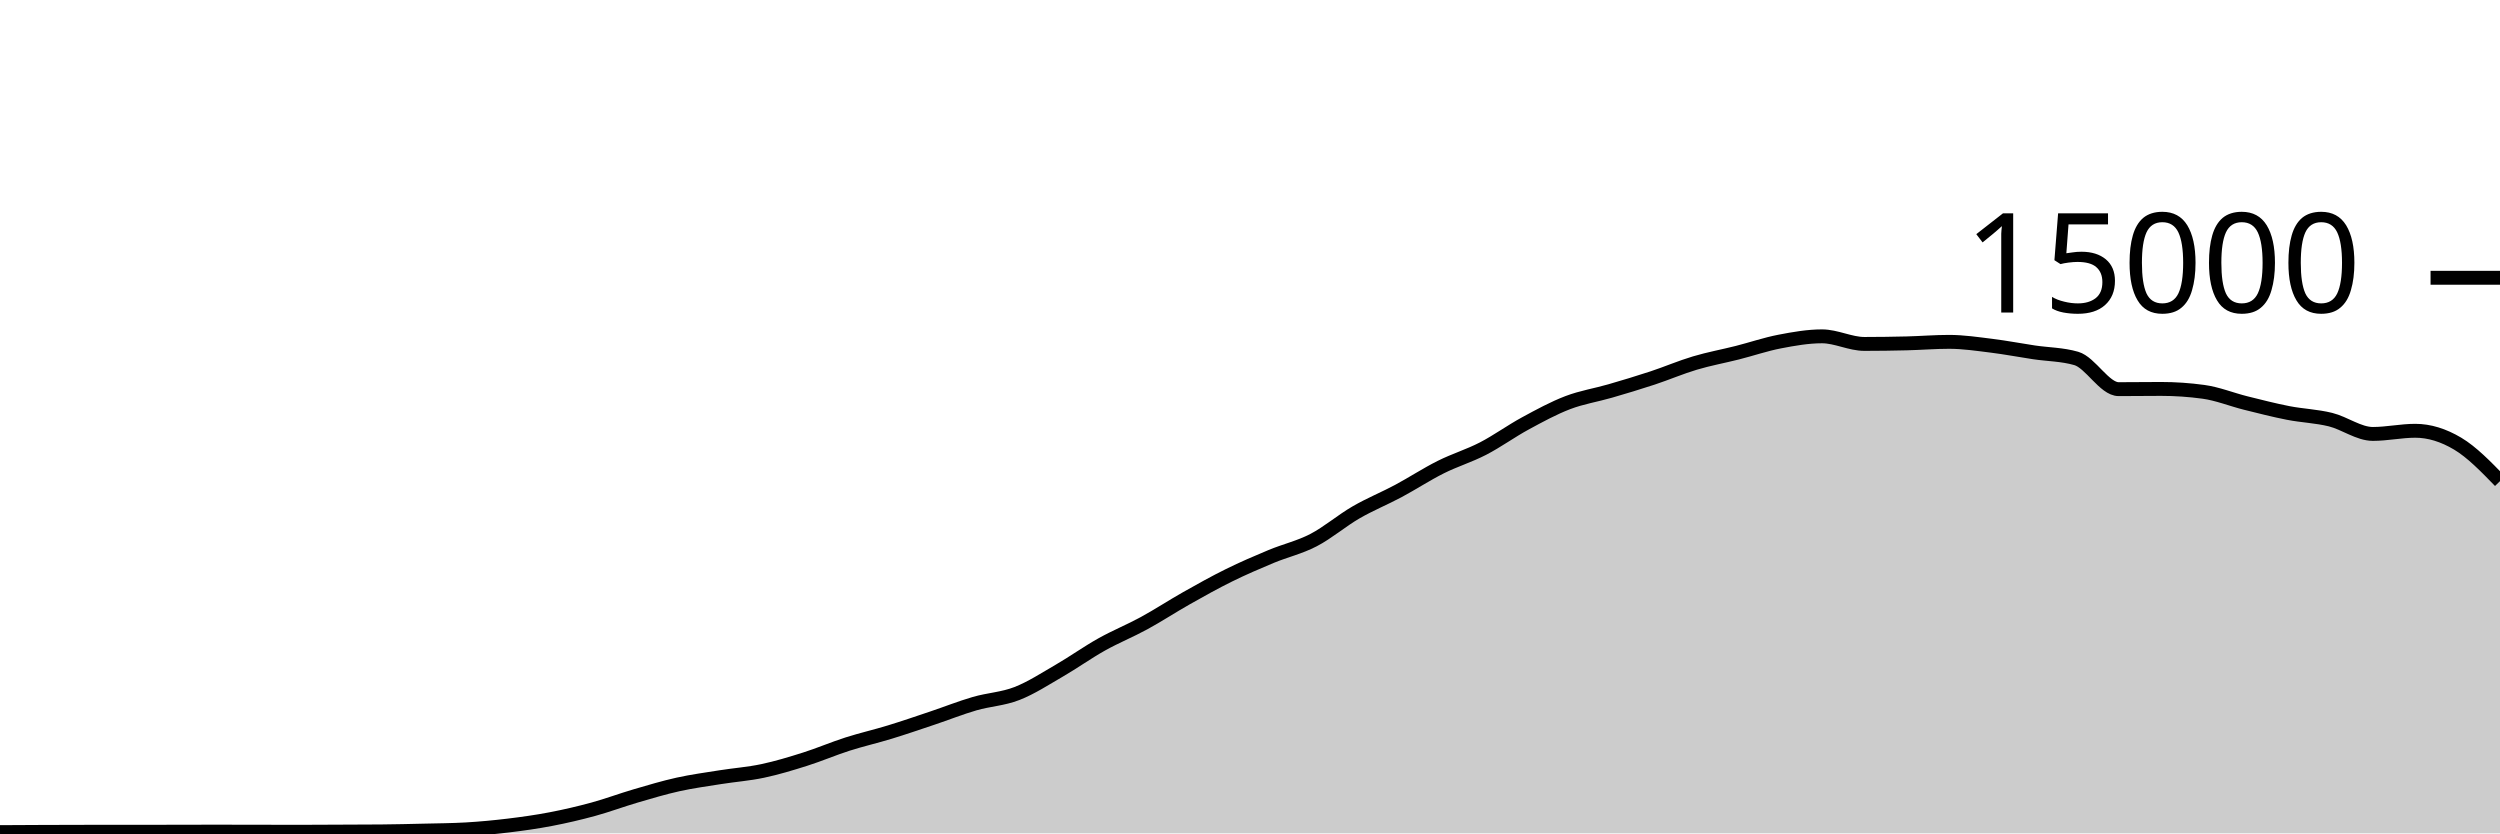
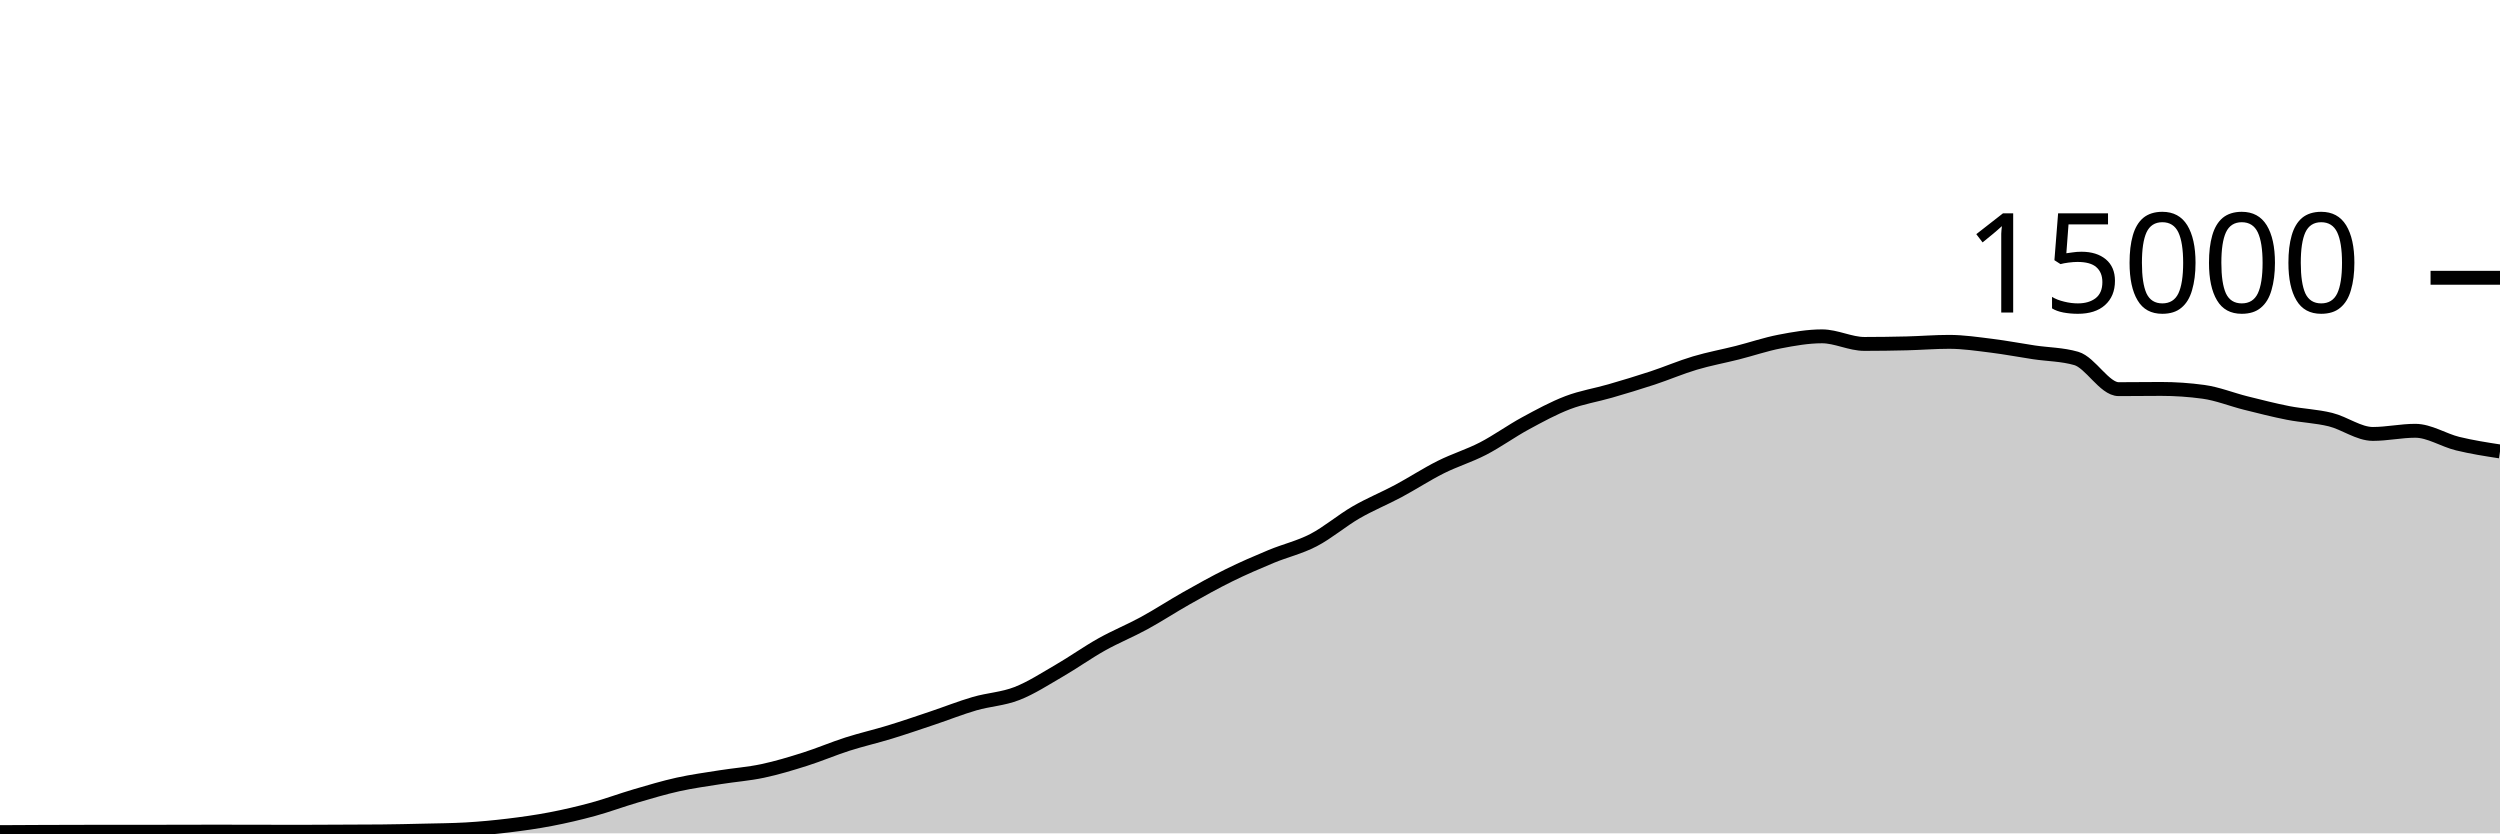
<svg xmlns="http://www.w3.org/2000/svg" viewBox="0 0 180 60">
  <g transform="translate(0,20)">
-     <path class="area" fill="rgba(0, 0, 0, 0.2)" d="M0,39.912C1.017,39.906,2.034,39.9,3.051,39.896C4.068,39.892,5.085,39.888,6.102,39.888C7.119,39.888,8.136,39.888,9.153,39.888C10.169,39.888,11.186,39.884,12.203,39.883C13.22,39.881,14.237,39.877,15.254,39.877C16.271,39.877,17.288,39.878,18.305,39.88C19.322,39.882,20.339,39.888,21.356,39.888C22.373,39.888,23.39,39.879,24.407,39.875C25.424,39.87,26.441,39.87,27.458,39.861C28.475,39.852,29.492,39.827,30.508,39.803C31.525,39.778,32.542,39.773,33.559,39.715C34.576,39.656,35.593,39.56,36.61,39.437C37.627,39.314,38.644,39.171,39.661,38.976C40.678,38.781,41.695,38.544,42.712,38.267C43.729,37.989,44.746,37.607,45.763,37.309C46.78,37.012,47.797,36.705,48.814,36.48C49.831,36.255,50.847,36.12,51.864,35.957C52.881,35.795,53.898,35.723,54.915,35.507C55.932,35.291,56.949,34.983,57.966,34.661C58.983,34.34,60,33.901,61.017,33.576C62.034,33.251,63.051,33.021,64.068,32.709C65.085,32.398,66.102,32.048,67.119,31.707C68.136,31.366,69.153,30.96,70.169,30.664C71.186,30.368,72.203,30.33,73.22,29.933C74.237,29.537,75.254,28.874,76.271,28.285C77.288,27.696,78.305,26.969,79.322,26.4C80.339,25.831,81.356,25.424,82.373,24.869C83.39,24.315,84.407,23.646,85.424,23.072C86.441,22.498,87.458,21.928,88.475,21.427C89.492,20.925,90.508,20.487,91.525,20.064C92.542,19.641,93.559,19.416,94.576,18.888C95.593,18.36,96.61,17.485,97.627,16.896C98.644,16.307,99.661,15.898,100.678,15.355C101.695,14.811,102.712,14.144,103.729,13.635C104.746,13.125,105.763,12.824,106.78,12.299C107.797,11.773,108.814,11.034,109.831,10.483C110.847,9.931,111.864,9.378,112.881,8.989C113.898,8.601,114.915,8.448,115.932,8.152C116.949,7.856,117.966,7.552,118.983,7.216C120,6.88,121.017,6.442,122.034,6.139C123.051,5.835,124.068,5.652,125.085,5.395C126.102,5.137,127.119,4.788,128.136,4.592C129.153,4.396,130.169,4.216,131.186,4.216C132.203,4.216,133.22,4.763,134.237,4.763C135.254,4.763,136.271,4.748,137.288,4.723C138.305,4.698,139.322,4.613,140.339,4.613C141.356,4.613,142.373,4.768,143.39,4.893C144.407,5.019,145.424,5.216,146.441,5.368C147.458,5.52,148.475,5.515,149.492,5.808C150.508,6.101,151.525,8.019,152.542,8.019C153.559,8.019,154.576,8.003,155.593,8.003C156.61,8.003,157.627,8.072,158.644,8.211C159.661,8.349,160.678,8.765,161.695,9.019C162.712,9.272,163.729,9.534,164.746,9.733C165.763,9.932,166.78,9.962,167.797,10.213C168.814,10.465,169.831,11.243,170.847,11.243C171.864,11.243,172.881,11.016,173.898,11.016C174.915,11.016,175.932,11.337,176.949,11.941C177.966,12.546,178.983,13.594,180,14.643L180,40C178.983,40,177.966,40,176.949,40C175.932,40,174.915,40,173.898,40C172.881,40,171.864,40,170.847,40C169.831,40,168.814,40,167.797,40C166.78,40,165.763,40,164.746,40C163.729,40,162.712,40,161.695,40C160.678,40,159.661,40,158.644,40C157.627,40,156.61,40,155.593,40C154.576,40,153.559,40,152.542,40C151.525,40,150.508,40,149.492,40C148.475,40,147.458,40,146.441,40C145.424,40,144.407,40,143.39,40C142.373,40,141.356,40,140.339,40C139.322,40,138.305,40,137.288,40C136.271,40,135.254,40,134.237,40C133.22,40,132.203,40,131.186,40C130.169,40,129.153,40,128.136,40C127.119,40,126.102,40,125.085,40C124.068,40,123.051,40,122.034,40C121.017,40,120,40,118.983,40C117.966,40,116.949,40,115.932,40C114.915,40,113.898,40,112.881,40C111.864,40,110.847,40,109.831,40C108.814,40,107.797,40,106.78,40C105.763,40,104.746,40,103.729,40C102.712,40,101.695,40,100.678,40C99.661,40,98.644,40,97.627,40C96.61,40,95.593,40,94.576,40C93.559,40,92.542,40,91.525,40C90.508,40,89.492,40,88.475,40C87.458,40,86.441,40,85.424,40C84.407,40,83.39,40,82.373,40C81.356,40,80.339,40,79.322,40C78.305,40,77.288,40,76.271,40C75.254,40,74.237,40,73.22,40C72.203,40,71.186,40,70.169,40C69.153,40,68.136,40,67.119,40C66.102,40,65.085,40,64.068,40C63.051,40,62.034,40,61.017,40C60,40,58.983,40,57.966,40C56.949,40,55.932,40,54.915,40C53.898,40,52.881,40,51.864,40C50.847,40,49.831,40,48.814,40C47.797,40,46.78,40,45.763,40C44.746,40,43.729,40,42.712,40C41.695,40,40.678,40,39.661,40C38.644,40,37.627,40,36.61,40C35.593,40,34.576,40,33.559,40C32.542,40,31.525,40,30.508,40C29.492,40,28.475,40,27.458,40C26.441,40,25.424,40,24.407,40C23.39,40,22.373,40,21.356,40C20.339,40,19.322,40,18.305,40C17.288,40,16.271,40,15.254,40C14.237,40,13.22,40,12.203,40C11.186,40,10.169,40,9.153,40C8.136,40,7.119,40,6.102,40C5.085,40,4.068,40,3.051,40C2.034,40,1.017,40,0,40Z" />
-     <path class="line" stroke="black" fill="none" d="M0,39.912C1.017,39.906,2.034,39.9,3.051,39.896C4.068,39.892,5.085,39.888,6.102,39.888C7.119,39.888,8.136,39.888,9.153,39.888C10.169,39.888,11.186,39.884,12.203,39.883C13.22,39.881,14.237,39.877,15.254,39.877C16.271,39.877,17.288,39.878,18.305,39.88C19.322,39.882,20.339,39.888,21.356,39.888C22.373,39.888,23.39,39.879,24.407,39.875C25.424,39.87,26.441,39.87,27.458,39.861C28.475,39.852,29.492,39.827,30.508,39.803C31.525,39.778,32.542,39.773,33.559,39.715C34.576,39.656,35.593,39.56,36.61,39.437C37.627,39.314,38.644,39.171,39.661,38.976C40.678,38.781,41.695,38.544,42.712,38.267C43.729,37.989,44.746,37.607,45.763,37.309C46.78,37.012,47.797,36.705,48.814,36.48C49.831,36.255,50.847,36.12,51.864,35.957C52.881,35.795,53.898,35.723,54.915,35.507C55.932,35.291,56.949,34.983,57.966,34.661C58.983,34.34,60,33.901,61.017,33.576C62.034,33.251,63.051,33.021,64.068,32.709C65.085,32.398,66.102,32.048,67.119,31.707C68.136,31.366,69.153,30.96,70.169,30.664C71.186,30.368,72.203,30.33,73.22,29.933C74.237,29.537,75.254,28.874,76.271,28.285C77.288,27.696,78.305,26.969,79.322,26.4C80.339,25.831,81.356,25.424,82.373,24.869C83.39,24.315,84.407,23.646,85.424,23.072C86.441,22.498,87.458,21.928,88.475,21.427C89.492,20.925,90.508,20.487,91.525,20.064C92.542,19.641,93.559,19.416,94.576,18.888C95.593,18.36,96.61,17.485,97.627,16.896C98.644,16.307,99.661,15.898,100.678,15.355C101.695,14.811,102.712,14.144,103.729,13.635C104.746,13.125,105.763,12.824,106.78,12.299C107.797,11.773,108.814,11.034,109.831,10.483C110.847,9.931,111.864,9.378,112.881,8.989C113.898,8.601,114.915,8.448,115.932,8.152C116.949,7.856,117.966,7.552,118.983,7.216C120,6.88,121.017,6.442,122.034,6.139C123.051,5.835,124.068,5.652,125.085,5.395C126.102,5.137,127.119,4.788,128.136,4.592C129.153,4.396,130.169,4.216,131.186,4.216C132.203,4.216,133.22,4.763,134.237,4.763C135.254,4.763,136.271,4.748,137.288,4.723C138.305,4.698,139.322,4.613,140.339,4.613C141.356,4.613,142.373,4.768,143.39,4.893C144.407,5.019,145.424,5.216,146.441,5.368C147.458,5.52,148.475,5.515,149.492,5.808C150.508,6.101,151.525,8.019,152.542,8.019C153.559,8.019,154.576,8.003,155.593,8.003C156.61,8.003,157.627,8.072,158.644,8.211C159.661,8.349,160.678,8.765,161.695,9.019C162.712,9.272,163.729,9.534,164.746,9.733C165.763,9.932,166.78,9.962,167.797,10.213C168.814,10.465,169.831,11.243,170.847,11.243C171.864,11.243,172.881,11.016,173.898,11.016C174.915,11.016,175.932,11.337,176.949,11.941C177.966,12.546,178.983,13.594,180,14.643" />
+     <path class="area" fill="rgba(0, 0, 0, 0.2)" d="M0,39.912C1.017,39.906,2.034,39.9,3.051,39.896C4.068,39.892,5.085,39.888,6.102,39.888C7.119,39.888,8.136,39.888,9.153,39.888C10.169,39.888,11.186,39.884,12.203,39.883C13.22,39.881,14.237,39.877,15.254,39.877C16.271,39.877,17.288,39.878,18.305,39.88C19.322,39.882,20.339,39.888,21.356,39.888C22.373,39.888,23.39,39.879,24.407,39.875C25.424,39.87,26.441,39.87,27.458,39.861C28.475,39.852,29.492,39.827,30.508,39.803C31.525,39.778,32.542,39.773,33.559,39.715C34.576,39.656,35.593,39.56,36.61,39.437C37.627,39.314,38.644,39.171,39.661,38.976C40.678,38.781,41.695,38.544,42.712,38.267C43.729,37.989,44.746,37.607,45.763,37.309C46.78,37.012,47.797,36.705,48.814,36.48C49.831,36.255,50.847,36.12,51.864,35.957C52.881,35.795,53.898,35.723,54.915,35.507C55.932,35.291,56.949,34.983,57.966,34.661C58.983,34.34,60,33.901,61.017,33.576C62.034,33.251,63.051,33.021,64.068,32.709C65.085,32.398,66.102,32.048,67.119,31.707C68.136,31.366,69.153,30.96,70.169,30.664C71.186,30.368,72.203,30.33,73.22,29.933C74.237,29.537,75.254,28.874,76.271,28.285C77.288,27.696,78.305,26.969,79.322,26.4C80.339,25.831,81.356,25.424,82.373,24.869C83.39,24.315,84.407,23.646,85.424,23.072C86.441,22.498,87.458,21.928,88.475,21.427C89.492,20.925,90.508,20.487,91.525,20.064C92.542,19.641,93.559,19.416,94.576,18.888C95.593,18.36,96.61,17.485,97.627,16.896C98.644,16.307,99.661,15.898,100.678,15.355C101.695,14.811,102.712,14.144,103.729,13.635C104.746,13.125,105.763,12.824,106.78,12.299C107.797,11.773,108.814,11.034,109.831,10.483C110.847,9.931,111.864,9.378,112.881,8.989C113.898,8.601,114.915,8.448,115.932,8.152C116.949,7.856,117.966,7.552,118.983,7.216C120,6.88,121.017,6.442,122.034,6.139C123.051,5.835,124.068,5.652,125.085,5.395C126.102,5.137,127.119,4.788,128.136,4.592C129.153,4.396,130.169,4.216,131.186,4.216C132.203,4.216,133.22,4.763,134.237,4.763C135.254,4.763,136.271,4.748,137.288,4.723C138.305,4.698,139.322,4.613,140.339,4.613C141.356,4.613,142.373,4.768,143.39,4.893C144.407,5.019,145.424,5.216,146.441,5.368C147.458,5.52,148.475,5.515,149.492,5.808C150.508,6.101,151.525,8.019,152.542,8.019C153.559,8.019,154.576,8.003,155.593,8.003C156.61,8.003,157.627,8.072,158.644,8.211C159.661,8.349,160.678,8.765,161.695,9.019C162.712,9.272,163.729,9.534,164.746,9.733C165.763,9.932,166.78,9.962,167.797,10.213C168.814,10.465,169.831,11.243,170.847,11.243C171.864,11.243,172.881,11.016,173.898,11.016C174.915,11.016,175.932,11.693,176.949,11.941C177.966,12.189,178.983,12.347,180,12.504L180,40C178.983,40,177.966,40,176.949,40C175.932,40,174.915,40,173.898,40C172.881,40,171.864,40,170.847,40C169.831,40,168.814,40,167.797,40C166.78,40,165.763,40,164.746,40C163.729,40,162.712,40,161.695,40C160.678,40,159.661,40,158.644,40C157.627,40,156.61,40,155.593,40C154.576,40,153.559,40,152.542,40C151.525,40,150.508,40,149.492,40C148.475,40,147.458,40,146.441,40C145.424,40,144.407,40,143.39,40C142.373,40,141.356,40,140.339,40C139.322,40,138.305,40,137.288,40C136.271,40,135.254,40,134.237,40C133.22,40,132.203,40,131.186,40C130.169,40,129.153,40,128.136,40C127.119,40,126.102,40,125.085,40C124.068,40,123.051,40,122.034,40C121.017,40,120,40,118.983,40C117.966,40,116.949,40,115.932,40C114.915,40,113.898,40,112.881,40C111.864,40,110.847,40,109.831,40C108.814,40,107.797,40,106.78,40C105.763,40,104.746,40,103.729,40C102.712,40,101.695,40,100.678,40C99.661,40,98.644,40,97.627,40C96.61,40,95.593,40,94.576,40C93.559,40,92.542,40,91.525,40C90.508,40,89.492,40,88.475,40C87.458,40,86.441,40,85.424,40C84.407,40,83.39,40,82.373,40C81.356,40,80.339,40,79.322,40C78.305,40,77.288,40,76.271,40C75.254,40,74.237,40,73.22,40C72.203,40,71.186,40,70.169,40C69.153,40,68.136,40,67.119,40C66.102,40,65.085,40,64.068,40C63.051,40,62.034,40,61.017,40C60,40,58.983,40,57.966,40C56.949,40,55.932,40,54.915,40C53.898,40,52.881,40,51.864,40C50.847,40,49.831,40,48.814,40C47.797,40,46.78,40,45.763,40C44.746,40,43.729,40,42.712,40C41.695,40,40.678,40,39.661,40C38.644,40,37.627,40,36.61,40C35.593,40,34.576,40,33.559,40C32.542,40,31.525,40,30.508,40C29.492,40,28.475,40,27.458,40C26.441,40,25.424,40,24.407,40C23.39,40,22.373,40,21.356,40C20.339,40,19.322,40,18.305,40C17.288,40,16.271,40,15.254,40C14.237,40,13.22,40,12.203,40C11.186,40,10.169,40,9.153,40C8.136,40,7.119,40,6.102,40C5.085,40,4.068,40,3.051,40C2.034,40,1.017,40,0,40Z" />
+     <path class="line" stroke="black" fill="none" d="M0,39.912C1.017,39.906,2.034,39.9,3.051,39.896C4.068,39.892,5.085,39.888,6.102,39.888C7.119,39.888,8.136,39.888,9.153,39.888C10.169,39.888,11.186,39.884,12.203,39.883C13.22,39.881,14.237,39.877,15.254,39.877C16.271,39.877,17.288,39.878,18.305,39.88C19.322,39.882,20.339,39.888,21.356,39.888C22.373,39.888,23.39,39.879,24.407,39.875C25.424,39.87,26.441,39.87,27.458,39.861C28.475,39.852,29.492,39.827,30.508,39.803C31.525,39.778,32.542,39.773,33.559,39.715C34.576,39.656,35.593,39.56,36.61,39.437C37.627,39.314,38.644,39.171,39.661,38.976C40.678,38.781,41.695,38.544,42.712,38.267C43.729,37.989,44.746,37.607,45.763,37.309C46.78,37.012,47.797,36.705,48.814,36.48C49.831,36.255,50.847,36.12,51.864,35.957C52.881,35.795,53.898,35.723,54.915,35.507C55.932,35.291,56.949,34.983,57.966,34.661C58.983,34.34,60,33.901,61.017,33.576C62.034,33.251,63.051,33.021,64.068,32.709C65.085,32.398,66.102,32.048,67.119,31.707C68.136,31.366,69.153,30.96,70.169,30.664C71.186,30.368,72.203,30.33,73.22,29.933C74.237,29.537,75.254,28.874,76.271,28.285C77.288,27.696,78.305,26.969,79.322,26.4C80.339,25.831,81.356,25.424,82.373,24.869C83.39,24.315,84.407,23.646,85.424,23.072C86.441,22.498,87.458,21.928,88.475,21.427C89.492,20.925,90.508,20.487,91.525,20.064C92.542,19.641,93.559,19.416,94.576,18.888C95.593,18.36,96.61,17.485,97.627,16.896C98.644,16.307,99.661,15.898,100.678,15.355C101.695,14.811,102.712,14.144,103.729,13.635C104.746,13.125,105.763,12.824,106.78,12.299C107.797,11.773,108.814,11.034,109.831,10.483C110.847,9.931,111.864,9.378,112.881,8.989C113.898,8.601,114.915,8.448,115.932,8.152C116.949,7.856,117.966,7.552,118.983,7.216C120,6.88,121.017,6.442,122.034,6.139C123.051,5.835,124.068,5.652,125.085,5.395C126.102,5.137,127.119,4.788,128.136,4.592C129.153,4.396,130.169,4.216,131.186,4.216C132.203,4.216,133.22,4.763,134.237,4.763C135.254,4.763,136.271,4.748,137.288,4.723C138.305,4.698,139.322,4.613,140.339,4.613C141.356,4.613,142.373,4.768,143.39,4.893C144.407,5.019,145.424,5.216,146.441,5.368C147.458,5.52,148.475,5.515,149.492,5.808C150.508,6.101,151.525,8.019,152.542,8.019C153.559,8.019,154.576,8.003,155.593,8.003C156.61,8.003,157.627,8.072,158.644,8.211C159.661,8.349,160.678,8.765,161.695,9.019C162.712,9.272,163.729,9.534,164.746,9.733C165.763,9.932,166.78,9.962,167.797,10.213C168.814,10.465,169.831,11.243,170.847,11.243C171.864,11.243,172.881,11.016,173.898,11.016C174.915,11.016,175.932,11.693,176.949,11.941C177.966,12.189,178.983,12.347,180,12.504" />
    <path class="axis-ceiling" stroke-width="1" stroke="black" fill="none" d="M175,0L180,0" />
    <text class="axis-ceiling-label" font-family="sans-serif" text-anchor="end" font-size="10px" x="170" y="2.5">15000</text>
  </g>
</svg>
